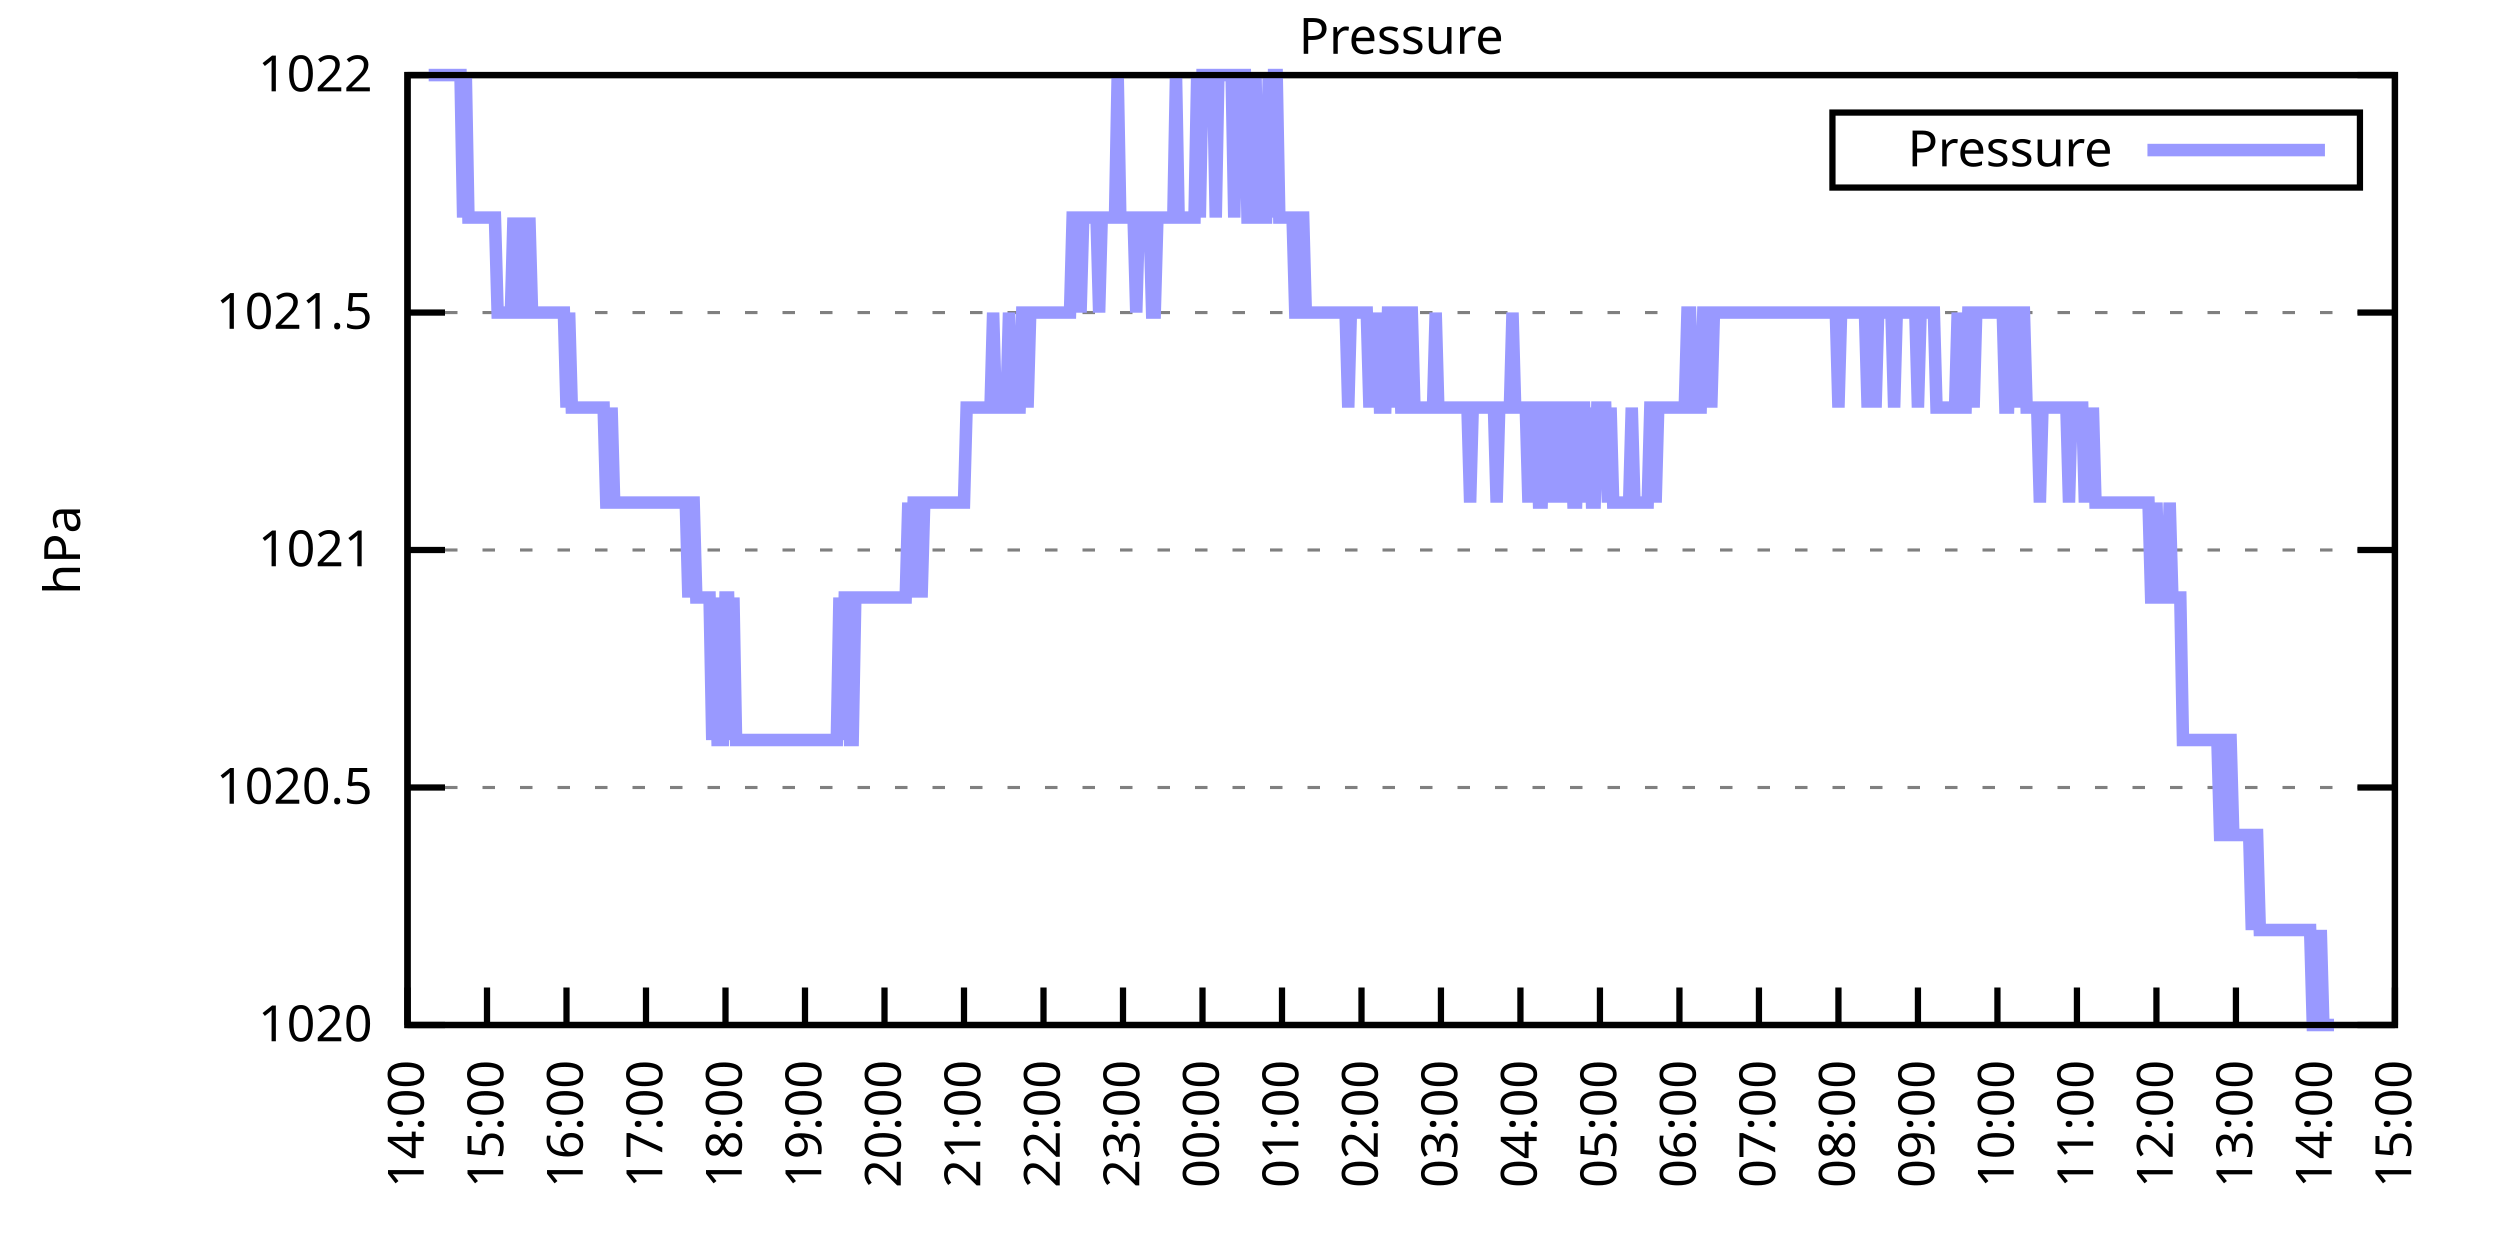
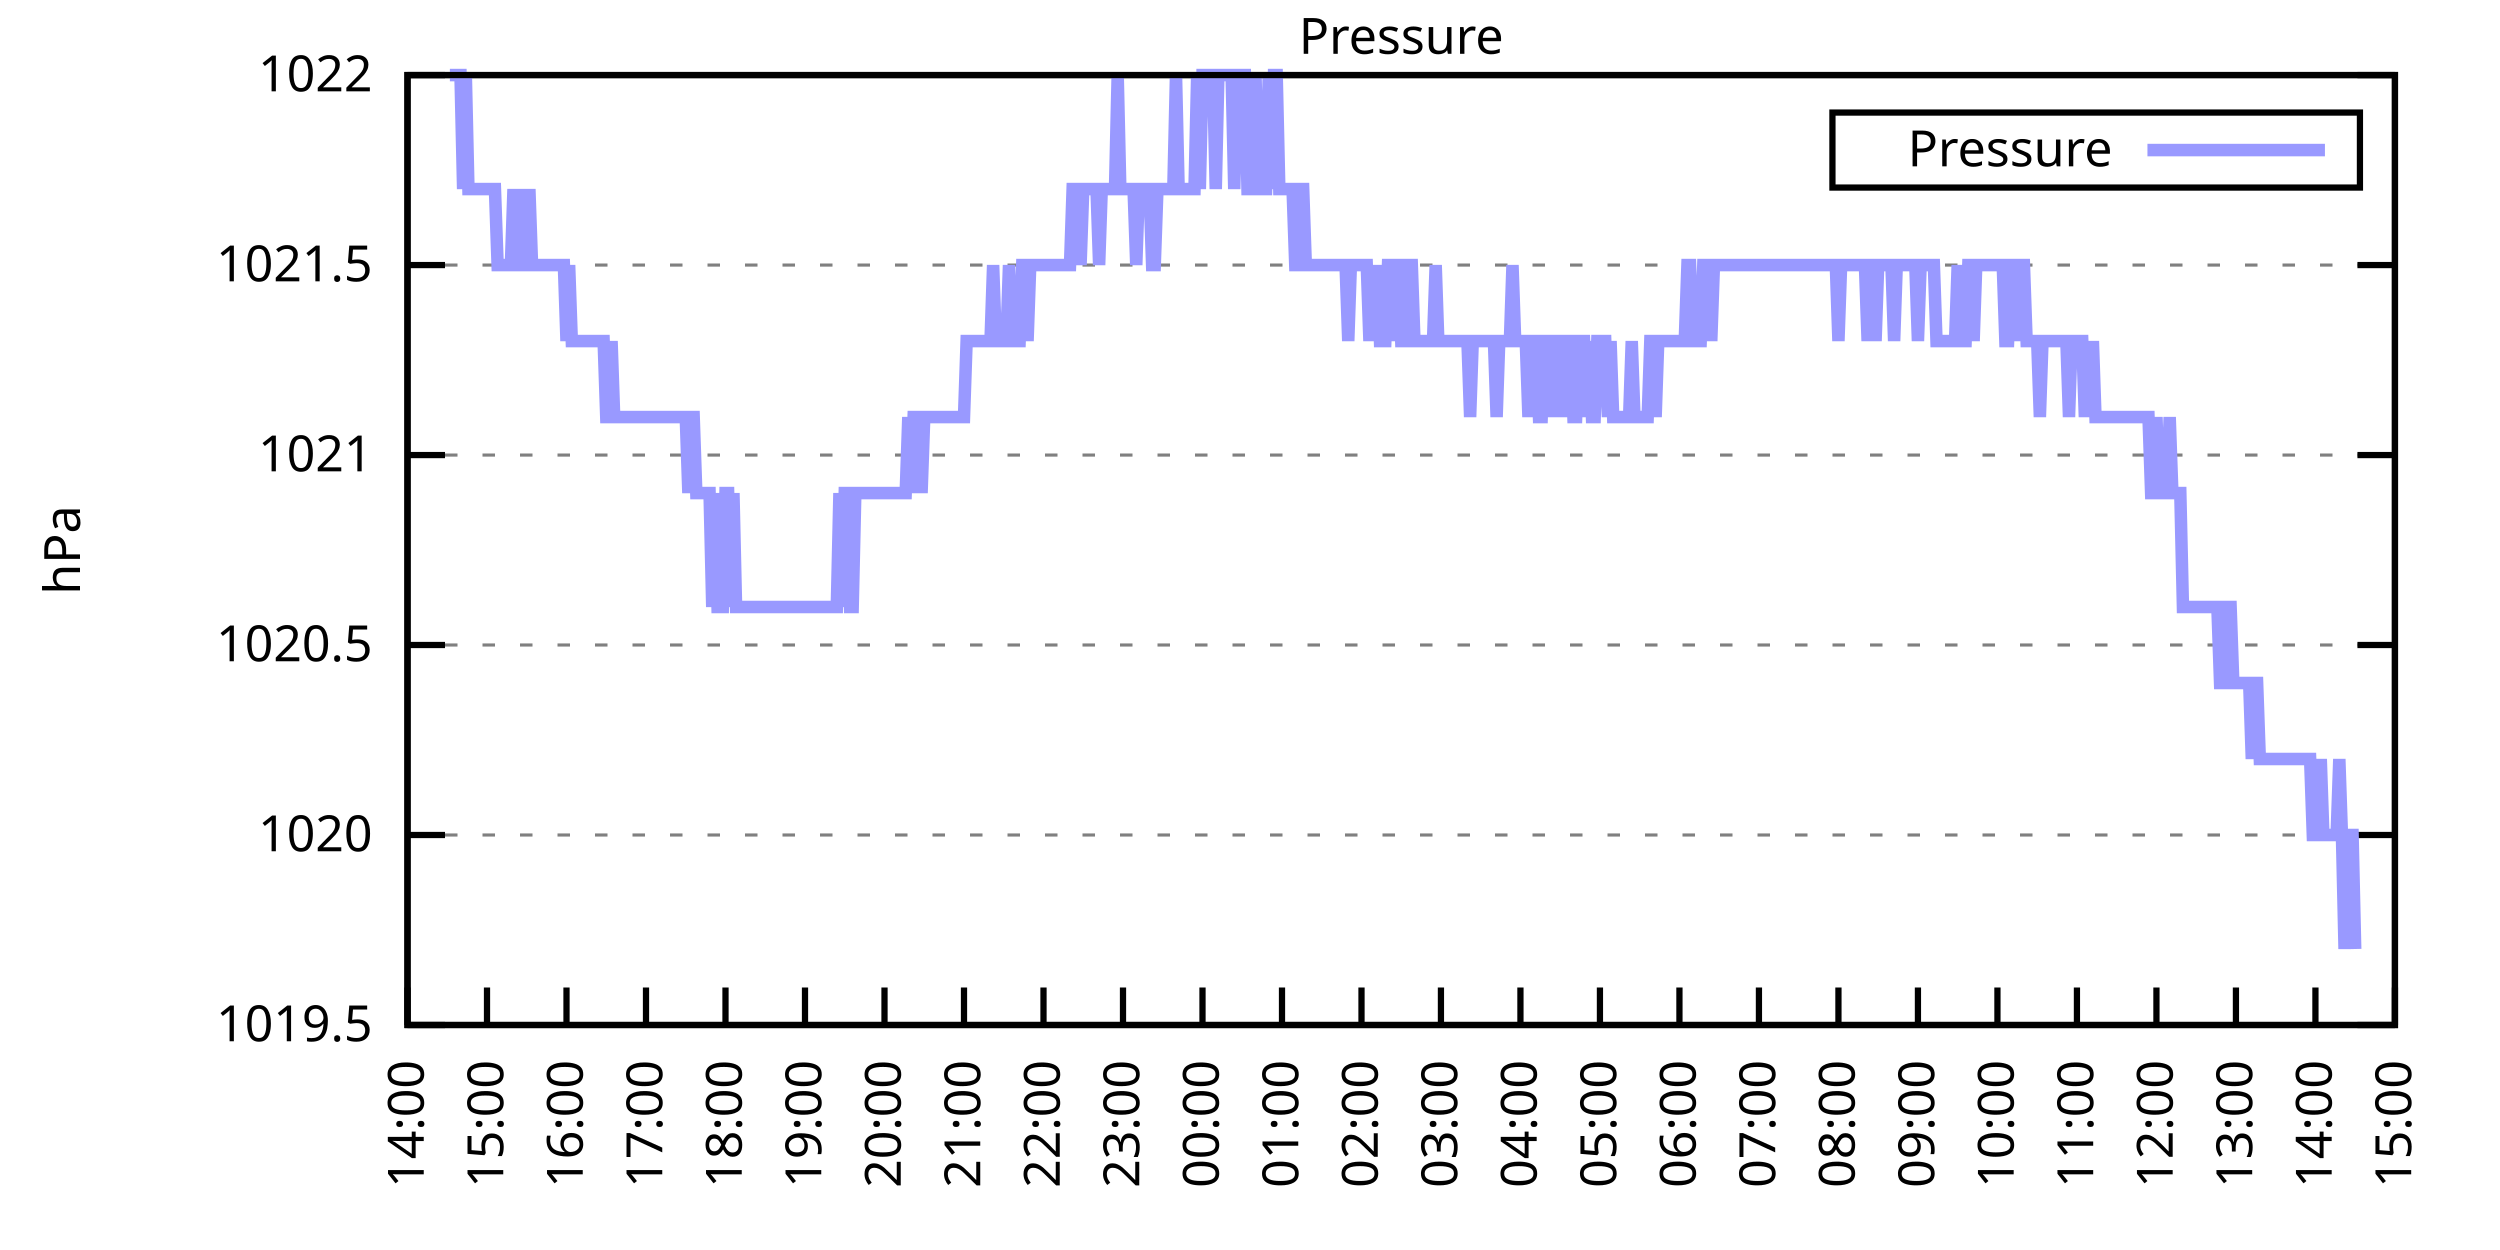
<svg xmlns="http://www.w3.org/2000/svg" xmlns:xlink="http://www.w3.org/1999/xlink" width="400" height="200" viewBox="0 0 400 200">
  <g id="gnuplot_canvas">
    <rect x="0" y="0" width="400" height="200" fill="none" />
    <defs>
      <circle id="gpDot" r="0.5" stroke-width="0.5" stroke="currentColor" />
      <path id="gpPt0" stroke-width="0.333" stroke="currentColor" d="M-1,0 h2 M0,-1 v2" />
      <path id="gpPt1" stroke-width="0.333" stroke="currentColor" d="M-1,-1 L1,1 M1,-1 L-1,1" />
      <path id="gpPt2" stroke-width="0.333" stroke="currentColor" d="M-1,0 L1,0 M0,-1 L0,1 M-1,-1 L1,1 M-1,1 L1,-1" />
      <rect id="gpPt3" stroke-width="0.333" stroke="currentColor" x="-1" y="-1" width="2" height="2" />
      <rect id="gpPt4" stroke-width="0.333" stroke="currentColor" fill="currentColor" x="-1" y="-1" width="2" height="2" />
      <circle id="gpPt5" stroke-width="0.333" stroke="currentColor" cx="0" cy="0" r="1" />
      <use xlink:href="#gpPt5" id="gpPt6" fill="currentColor" stroke="none" />
      <path id="gpPt7" stroke-width="0.333" stroke="currentColor" d="M0,-1.33 L-1.33,0.67 L1.33,0.67 z" />
      <use xlink:href="#gpPt7" id="gpPt8" fill="currentColor" stroke="none" />
      <use xlink:href="#gpPt7" id="gpPt9" stroke="currentColor" transform="rotate(180)" />
      <use xlink:href="#gpPt9" id="gpPt10" fill="currentColor" stroke="none" />
      <use xlink:href="#gpPt3" id="gpPt11" stroke="currentColor" transform="rotate(45)" />
      <use xlink:href="#gpPt11" id="gpPt12" fill="currentColor" stroke="none" />
      <path id="gpPt13" stroke-width="0.333" stroke="currentColor" d="M0,1.330 L1.265,0.411 L0.782,-1.067 L-0.782,-1.076 L-1.265,0.411 z" />
      <use xlink:href="#gpPt13" id="gpPt14" fill="currentColor" stroke="none" />
      <filter id="textbox" filterUnits="objectBoundingBox" x="0" y="0" height="1" width="1">
        <feFlood flood-color="white" flood-opacity="1" result="bgnd" />
        <feComposite in="SourceGraphic" in2="bgnd" operator="atop" />
      </filter>
      <filter id="greybox" filterUnits="objectBoundingBox" x="0" y="0" height="1" width="1">
        <feFlood flood-color="lightgrey" flood-opacity="1" result="grey" />
        <feComposite in="SourceGraphic" in2="grey" operator="atop" />
      </filter>
    </defs>
    <g fill="none" color="white" stroke="currentColor" stroke-width="1.00" stroke-linecap="butt" stroke-linejoin="miter">
</g>
    <g fill="none" color="black" stroke="currentColor" stroke-width="1.00" stroke-linecap="butt" stroke-linejoin="miter">
      <g stroke="none" shape-rendering="crispEdges">
        <polygon fill="rgb(255, 255, 255)" points="65.20,164.00 383.18,164.00 383.18,12.02 65.20,12.02 " />
      </g>
    </g>
    <g fill="none" color="black" stroke="currentColor" stroke-width="1.00" stroke-linecap="butt" stroke-linejoin="miter">
</g>
    <g fill="none" color="black" stroke="black" stroke-width="0.50" stroke-linecap="butt" stroke-linejoin="miter">
</g>
    <g fill="none" color="gray" stroke="currentColor" stroke-width="0.50" stroke-linecap="butt" stroke-linejoin="miter">
      <path stroke="gray" stroke-dasharray="2,4" class="gridline" d="M65.20,164.00 L383.19,164.00  " />
    </g>
    <g fill="none" color="gray" stroke="gray" stroke-width="1.00" stroke-linecap="butt" stroke-linejoin="miter">
</g>
    <g fill="none" color="black" stroke="currentColor" stroke-width="1.00" stroke-linecap="butt" stroke-linejoin="miter">
      <path stroke="black" d="M65.20,164.00 L71.20,164.00 M383.19,164.00 L377.19,164.00  " />
      <g transform="translate(59.60,166.60)" stroke="none" fill="black" font-family="Sans" font-size="8.00" text-anchor="end">
        <text>
+           <tspan font-family="Sans"> 1019.5</tspan>
+         </text>
+       </g>
+     </g>
+     <g fill="none" color="black" stroke="currentColor" stroke-width="1.00" stroke-linecap="butt" stroke-linejoin="miter">
+ </g>
+     <g fill="none" color="black" stroke="black" stroke-width="0.50" stroke-linecap="butt" stroke-linejoin="miter">
+ </g>
+     <g fill="none" color="gray" stroke="currentColor" stroke-width="0.50" stroke-linecap="butt" stroke-linejoin="miter">
+       <path stroke="gray" stroke-dasharray="2,4" class="gridline" d="M65.20,133.60 L383.19,133.60  " />
+     </g>
+     <g fill="none" color="gray" stroke="gray" stroke-width="1.00" stroke-linecap="butt" stroke-linejoin="miter">
+ </g>
+     <g fill="none" color="black" stroke="currentColor" stroke-width="1.00" stroke-linecap="butt" stroke-linejoin="miter">
+       <path stroke="black" d="M65.20,133.60 L71.20,133.60 M383.19,133.60 L377.19,133.60  " />
+       <g transform="translate(59.60,136.20)" stroke="none" fill="black" font-family="Sans" font-size="8.00" text-anchor="end">
+         <text>
          <tspan font-family="Sans"> 1020</tspan>
        </text>
      </g>
    </g>
    <g fill="none" color="black" stroke="currentColor" stroke-width="1.00" stroke-linecap="butt" stroke-linejoin="miter">
</g>
    <g fill="none" color="black" stroke="black" stroke-width="0.50" stroke-linecap="butt" stroke-linejoin="miter">
</g>
    <g fill="none" color="gray" stroke="currentColor" stroke-width="0.50" stroke-linecap="butt" stroke-linejoin="miter">
-       <path stroke="gray" stroke-dasharray="2,4" class="gridline" d="M65.20,126.00 L383.19,126.00  " />
-     </g>
-     <g fill="none" color="gray" stroke="gray" stroke-width="1.00" stroke-linecap="butt" stroke-linejoin="miter">
- </g>
-     <g fill="none" color="black" stroke="currentColor" stroke-width="1.00" stroke-linecap="butt" stroke-linejoin="miter">
-       <path stroke="black" d="M65.20,126.00 L71.20,126.00 M383.19,126.00 L377.19,126.00  " />
-       <g transform="translate(59.60,128.60)" stroke="none" fill="black" font-family="Sans" font-size="8.00" text-anchor="end">
+       <path stroke="gray" stroke-dasharray="2,4" class="gridline" d="M65.20,103.20 L383.19,103.20  " />
+     </g>
+     <g fill="none" color="gray" stroke="gray" stroke-width="1.00" stroke-linecap="butt" stroke-linejoin="miter">
+ </g>
+     <g fill="none" color="black" stroke="currentColor" stroke-width="1.00" stroke-linecap="butt" stroke-linejoin="miter">
+       <path stroke="black" d="M65.20,103.20 L71.20,103.20 M383.19,103.20 L377.19,103.20  " />
+       <g transform="translate(59.60,105.80)" stroke="none" fill="black" font-family="Sans" font-size="8.00" text-anchor="end">
        <text>
          <tspan font-family="Sans"> 1020.5</tspan>
        </text>
      </g>
    </g>
    <g fill="none" color="black" stroke="currentColor" stroke-width="1.00" stroke-linecap="butt" stroke-linejoin="miter">
</g>
    <g fill="none" color="black" stroke="black" stroke-width="0.50" stroke-linecap="butt" stroke-linejoin="miter">
</g>
    <g fill="none" color="gray" stroke="currentColor" stroke-width="0.50" stroke-linecap="butt" stroke-linejoin="miter">
-       <path stroke="gray" stroke-dasharray="2,4" class="gridline" d="M65.20,88.00 L383.19,88.00  " />
-     </g>
-     <g fill="none" color="gray" stroke="gray" stroke-width="1.00" stroke-linecap="butt" stroke-linejoin="miter">
- </g>
-     <g fill="none" color="black" stroke="currentColor" stroke-width="1.00" stroke-linecap="butt" stroke-linejoin="miter">
-       <path stroke="black" d="M65.20,88.00 L71.20,88.00 M383.19,88.00 L377.19,88.00  " />
-       <g transform="translate(59.60,90.60)" stroke="none" fill="black" font-family="Sans" font-size="8.00" text-anchor="end">
+       <path stroke="gray" stroke-dasharray="2,4" class="gridline" d="M65.20,72.81 L383.19,72.81  " />
+     </g>
+     <g fill="none" color="gray" stroke="gray" stroke-width="1.00" stroke-linecap="butt" stroke-linejoin="miter">
+ </g>
+     <g fill="none" color="black" stroke="currentColor" stroke-width="1.00" stroke-linecap="butt" stroke-linejoin="miter">
+       <path stroke="black" d="M65.20,72.81 L71.20,72.81 M383.19,72.81 L377.19,72.81  " />
+       <g transform="translate(59.60,75.41)" stroke="none" fill="black" font-family="Sans" font-size="8.00" text-anchor="end">
        <text>
          <tspan font-family="Sans"> 1021</tspan>
        </text>
      </g>
    </g>
    <g fill="none" color="black" stroke="currentColor" stroke-width="1.00" stroke-linecap="butt" stroke-linejoin="miter">
</g>
    <g fill="none" color="black" stroke="black" stroke-width="0.50" stroke-linecap="butt" stroke-linejoin="miter">
</g>
    <g fill="none" color="gray" stroke="currentColor" stroke-width="0.50" stroke-linecap="butt" stroke-linejoin="miter">
-       <path stroke="gray" stroke-dasharray="2,4" class="gridline" d="M65.20,50.01 L383.19,50.01  " />
-     </g>
-     <g fill="none" color="gray" stroke="gray" stroke-width="1.00" stroke-linecap="butt" stroke-linejoin="miter">
- </g>
-     <g fill="none" color="black" stroke="currentColor" stroke-width="1.00" stroke-linecap="butt" stroke-linejoin="miter">
-       <path stroke="black" d="M65.20,50.01 L71.20,50.01 M383.19,50.01 L377.19,50.01  " />
-       <g transform="translate(59.60,52.61)" stroke="none" fill="black" font-family="Sans" font-size="8.00" text-anchor="end">
+       <path stroke="gray" stroke-dasharray="2,4" class="gridline" d="M65.20,42.41 L383.19,42.41  " />
+     </g>
+     <g fill="none" color="gray" stroke="gray" stroke-width="1.00" stroke-linecap="butt" stroke-linejoin="miter">
+ </g>
+     <g fill="none" color="black" stroke="currentColor" stroke-width="1.00" stroke-linecap="butt" stroke-linejoin="miter">
+       <path stroke="black" d="M65.20,42.41 L71.20,42.41 M383.19,42.41 L377.19,42.41  " />
+       <g transform="translate(59.60,45.01)" stroke="none" fill="black" font-family="Sans" font-size="8.00" text-anchor="end">
        <text>
          <tspan font-family="Sans"> 1021.5</tspan>
        </text>
      </g>
    </g>
    <g fill="none" color="black" stroke="currentColor" stroke-width="1.00" stroke-linecap="butt" stroke-linejoin="miter">
</g>
    <g fill="none" color="black" stroke="black" stroke-width="0.50" stroke-linecap="butt" stroke-linejoin="miter">
</g>
    <g fill="none" color="gray" stroke="currentColor" stroke-width="0.50" stroke-linecap="butt" stroke-linejoin="miter">
      <path stroke="gray" stroke-dasharray="2,4" class="gridline" d="M65.20,12.01 L383.19,12.01  " />
    </g>
    <g fill="none" color="gray" stroke="gray" stroke-width="1.00" stroke-linecap="butt" stroke-linejoin="miter">
</g>
    <g fill="none" color="black" stroke="currentColor" stroke-width="1.00" stroke-linecap="butt" stroke-linejoin="miter">
      <path stroke="black" d="M65.20,12.01 L71.20,12.01 M383.19,12.01 L377.19,12.01  " />
      <g transform="translate(59.60,14.61)" stroke="none" fill="black" font-family="Sans" font-size="8.00" text-anchor="end">
        <text>
          <tspan font-family="Sans"> 1022</tspan>
        </text>
      </g>
    </g>
    <g fill="none" color="black" stroke="currentColor" stroke-width="1.00" stroke-linecap="butt" stroke-linejoin="miter">
      <path stroke="black" d="M65.20,164.00 L65.20,158.00  " />
      <g transform="translate(67.80,169.60) rotate(270.00)" stroke="none" fill="black" font-family="Sans" font-size="8.00" text-anchor="end">
        <text>
          <tspan font-family="Sans">14:00</tspan>
        </text>
      </g>
    </g>
    <g fill="none" color="black" stroke="currentColor" stroke-width="1.00" stroke-linecap="butt" stroke-linejoin="miter">
      <path stroke="black" d="M77.92,164.00 L77.92,158.00  " />
      <g transform="translate(80.52,169.60) rotate(270.00)" stroke="none" fill="black" font-family="Sans" font-size="8.00" text-anchor="end">
        <text>
          <tspan font-family="Sans">15:00</tspan>
        </text>
      </g>
    </g>
    <g fill="none" color="black" stroke="currentColor" stroke-width="1.00" stroke-linecap="butt" stroke-linejoin="miter">
      <path stroke="black" d="M90.64,164.00 L90.64,158.00  " />
      <g transform="translate(93.24,169.60) rotate(270.00)" stroke="none" fill="black" font-family="Sans" font-size="8.00" text-anchor="end">
        <text>
          <tspan font-family="Sans">16:00</tspan>
        </text>
      </g>
    </g>
    <g fill="none" color="black" stroke="currentColor" stroke-width="1.00" stroke-linecap="butt" stroke-linejoin="miter">
      <path stroke="black" d="M103.36,164.00 L103.36,158.00  " />
      <g transform="translate(105.96,169.60) rotate(270.00)" stroke="none" fill="black" font-family="Sans" font-size="8.00" text-anchor="end">
        <text>
          <tspan font-family="Sans">17:00</tspan>
        </text>
      </g>
    </g>
    <g fill="none" color="black" stroke="currentColor" stroke-width="1.00" stroke-linecap="butt" stroke-linejoin="miter">
      <path stroke="black" d="M116.08,164.00 L116.08,158.00  " />
      <g transform="translate(118.68,169.60) rotate(270.00)" stroke="none" fill="black" font-family="Sans" font-size="8.00" text-anchor="end">
        <text>
          <tspan font-family="Sans">18:00</tspan>
        </text>
      </g>
    </g>
    <g fill="none" color="black" stroke="currentColor" stroke-width="1.00" stroke-linecap="butt" stroke-linejoin="miter">
      <path stroke="black" d="M128.80,164.00 L128.80,158.00  " />
      <g transform="translate(131.40,169.60) rotate(270.00)" stroke="none" fill="black" font-family="Sans" font-size="8.00" text-anchor="end">
        <text>
          <tspan font-family="Sans">19:00</tspan>
        </text>
      </g>
    </g>
    <g fill="none" color="black" stroke="currentColor" stroke-width="1.00" stroke-linecap="butt" stroke-linejoin="miter">
      <path stroke="black" d="M141.52,164.00 L141.52,158.00  " />
      <g transform="translate(144.12,169.60) rotate(270.00)" stroke="none" fill="black" font-family="Sans" font-size="8.00" text-anchor="end">
        <text>
          <tspan font-family="Sans">20:00</tspan>
        </text>
      </g>
    </g>
    <g fill="none" color="black" stroke="currentColor" stroke-width="1.00" stroke-linecap="butt" stroke-linejoin="miter">
      <path stroke="black" d="M154.24,164.00 L154.24,158.00  " />
      <g transform="translate(156.84,169.60) rotate(270.00)" stroke="none" fill="black" font-family="Sans" font-size="8.00" text-anchor="end">
        <text>
          <tspan font-family="Sans">21:00</tspan>
        </text>
      </g>
    </g>
    <g fill="none" color="black" stroke="currentColor" stroke-width="1.00" stroke-linecap="butt" stroke-linejoin="miter">
      <path stroke="black" d="M166.96,164.00 L166.96,158.00  " />
      <g transform="translate(169.56,169.60) rotate(270.00)" stroke="none" fill="black" font-family="Sans" font-size="8.00" text-anchor="end">
        <text>
          <tspan font-family="Sans">22:00</tspan>
        </text>
      </g>
    </g>
    <g fill="none" color="black" stroke="currentColor" stroke-width="1.00" stroke-linecap="butt" stroke-linejoin="miter">
      <path stroke="black" d="M179.68,164.00 L179.68,158.00  " />
      <g transform="translate(182.28,169.60) rotate(270.00)" stroke="none" fill="black" font-family="Sans" font-size="8.00" text-anchor="end">
        <text>
          <tspan font-family="Sans">23:00</tspan>
        </text>
      </g>
    </g>
    <g fill="none" color="black" stroke="currentColor" stroke-width="1.00" stroke-linecap="butt" stroke-linejoin="miter">
      <path stroke="black" d="M192.40,164.00 L192.40,158.00  " />
      <g transform="translate(195.00,169.60) rotate(270.00)" stroke="none" fill="black" font-family="Sans" font-size="8.00" text-anchor="end">
        <text>
          <tspan font-family="Sans">00:00</tspan>
        </text>
      </g>
    </g>
    <g fill="none" color="black" stroke="currentColor" stroke-width="1.00" stroke-linecap="butt" stroke-linejoin="miter">
      <path stroke="black" d="M205.12,164.00 L205.12,158.00  " />
      <g transform="translate(207.72,169.60) rotate(270.00)" stroke="none" fill="black" font-family="Sans" font-size="8.00" text-anchor="end">
        <text>
          <tspan font-family="Sans">01:00</tspan>
        </text>
      </g>
    </g>
    <g fill="none" color="black" stroke="currentColor" stroke-width="1.00" stroke-linecap="butt" stroke-linejoin="miter">
      <path stroke="black" d="M217.84,164.00 L217.84,158.00  " />
      <g transform="translate(220.44,169.60) rotate(270.00)" stroke="none" fill="black" font-family="Sans" font-size="8.00" text-anchor="end">
        <text>
          <tspan font-family="Sans">02:00</tspan>
        </text>
      </g>
    </g>
    <g fill="none" color="black" stroke="currentColor" stroke-width="1.00" stroke-linecap="butt" stroke-linejoin="miter">
      <path stroke="black" d="M230.55,164.00 L230.55,158.00  " />
      <g transform="translate(233.15,169.60) rotate(270.00)" stroke="none" fill="black" font-family="Sans" font-size="8.00" text-anchor="end">
        <text>
          <tspan font-family="Sans">03:00</tspan>
        </text>
      </g>
    </g>
    <g fill="none" color="black" stroke="currentColor" stroke-width="1.00" stroke-linecap="butt" stroke-linejoin="miter">
      <path stroke="black" d="M243.27,164.00 L243.27,158.00  " />
      <g transform="translate(245.87,169.60) rotate(270.00)" stroke="none" fill="black" font-family="Sans" font-size="8.00" text-anchor="end">
        <text>
          <tspan font-family="Sans">04:00</tspan>
        </text>
      </g>
    </g>
    <g fill="none" color="black" stroke="currentColor" stroke-width="1.00" stroke-linecap="butt" stroke-linejoin="miter">
      <path stroke="black" d="M255.99,164.00 L255.99,158.00  " />
      <g transform="translate(258.59,169.60) rotate(270.00)" stroke="none" fill="black" font-family="Sans" font-size="8.00" text-anchor="end">
        <text>
          <tspan font-family="Sans">05:00</tspan>
        </text>
      </g>
    </g>
    <g fill="none" color="black" stroke="currentColor" stroke-width="1.00" stroke-linecap="butt" stroke-linejoin="miter">
      <path stroke="black" d="M268.71,164.00 L268.71,158.00  " />
      <g transform="translate(271.31,169.60) rotate(270.00)" stroke="none" fill="black" font-family="Sans" font-size="8.00" text-anchor="end">
        <text>
          <tspan font-family="Sans">06:00</tspan>
        </text>
      </g>
    </g>
    <g fill="none" color="black" stroke="currentColor" stroke-width="1.00" stroke-linecap="butt" stroke-linejoin="miter">
      <path stroke="black" d="M281.43,164.00 L281.43,158.00  " />
      <g transform="translate(284.03,169.60) rotate(270.00)" stroke="none" fill="black" font-family="Sans" font-size="8.00" text-anchor="end">
        <text>
          <tspan font-family="Sans">07:00</tspan>
        </text>
      </g>
    </g>
    <g fill="none" color="black" stroke="currentColor" stroke-width="1.00" stroke-linecap="butt" stroke-linejoin="miter">
      <path stroke="black" d="M294.15,164.00 L294.15,158.00  " />
      <g transform="translate(296.75,169.60) rotate(270.00)" stroke="none" fill="black" font-family="Sans" font-size="8.00" text-anchor="end">
        <text>
          <tspan font-family="Sans">08:00</tspan>
        </text>
      </g>
    </g>
    <g fill="none" color="black" stroke="currentColor" stroke-width="1.00" stroke-linecap="butt" stroke-linejoin="miter">
      <path stroke="black" d="M306.87,164.00 L306.87,158.00  " />
      <g transform="translate(309.47,169.60) rotate(270.00)" stroke="none" fill="black" font-family="Sans" font-size="8.00" text-anchor="end">
        <text>
          <tspan font-family="Sans">09:00</tspan>
        </text>
      </g>
    </g>
    <g fill="none" color="black" stroke="currentColor" stroke-width="1.00" stroke-linecap="butt" stroke-linejoin="miter">
      <path stroke="black" d="M319.59,164.00 L319.59,158.00  " />
      <g transform="translate(322.19,169.60) rotate(270.00)" stroke="none" fill="black" font-family="Sans" font-size="8.00" text-anchor="end">
        <text>
          <tspan font-family="Sans">10:00</tspan>
        </text>
      </g>
    </g>
    <g fill="none" color="black" stroke="currentColor" stroke-width="1.00" stroke-linecap="butt" stroke-linejoin="miter">
      <path stroke="black" d="M332.31,164.00 L332.31,158.00  " />
      <g transform="translate(334.91,169.60) rotate(270.00)" stroke="none" fill="black" font-family="Sans" font-size="8.00" text-anchor="end">
        <text>
          <tspan font-family="Sans">11:00</tspan>
        </text>
      </g>
    </g>
    <g fill="none" color="black" stroke="currentColor" stroke-width="1.00" stroke-linecap="butt" stroke-linejoin="miter">
      <path stroke="black" d="M345.03,164.00 L345.03,158.00  " />
      <g transform="translate(347.63,169.60) rotate(270.00)" stroke="none" fill="black" font-family="Sans" font-size="8.00" text-anchor="end">
        <text>
          <tspan font-family="Sans">12:00</tspan>
        </text>
      </g>
    </g>
    <g fill="none" color="black" stroke="currentColor" stroke-width="1.00" stroke-linecap="butt" stroke-linejoin="miter">
      <path stroke="black" d="M357.75,164.00 L357.75,158.00  " />
      <g transform="translate(360.35,169.60) rotate(270.00)" stroke="none" fill="black" font-family="Sans" font-size="8.00" text-anchor="end">
        <text>
          <tspan font-family="Sans">13:00</tspan>
        </text>
      </g>
    </g>
    <g fill="none" color="black" stroke="currentColor" stroke-width="1.00" stroke-linecap="butt" stroke-linejoin="miter">
      <path stroke="black" d="M370.47,164.00 L370.47,158.00  " />
      <g transform="translate(373.07,169.60) rotate(270.00)" stroke="none" fill="black" font-family="Sans" font-size="8.00" text-anchor="end">
        <text>
          <tspan font-family="Sans">14:00</tspan>
        </text>
      </g>
    </g>
    <g fill="none" color="black" stroke="currentColor" stroke-width="1.00" stroke-linecap="butt" stroke-linejoin="miter">
      <path stroke="black" d="M383.19,164.00 L383.19,158.00  " />
      <g transform="translate(385.79,169.60) rotate(270.00)" stroke="none" fill="black" font-family="Sans" font-size="8.00" text-anchor="end">
        <text>
          <tspan font-family="Sans">15:00</tspan>
        </text>
      </g>
    </g>
    <g fill="none" color="black" stroke="currentColor" stroke-width="1.00" stroke-linecap="butt" stroke-linejoin="miter">
</g>
    <g fill="none" color="black" stroke="currentColor" stroke-width="1.00" stroke-linecap="butt" stroke-linejoin="miter">
      <path stroke="black" d="M65.20,12.01 L65.20,164.00 L383.19,164.00 L383.19,12.01 L65.20,12.01 Z  " />
    </g>
    <g fill="none" color="black" stroke="currentColor" stroke-width="1.00" stroke-linecap="butt" stroke-linejoin="miter">
</g>
    <g fill="none" color="black" stroke="currentColor" stroke-width="1.00" stroke-linecap="butt" stroke-linejoin="miter">
      <path stroke="black" d="M293.19,30.01 L293.19,18.01 L377.59,18.01 L377.59,30.01 L293.19,30.01 Z  " />
    </g>
    <g id="Pressure_plot_1">
      <g fill="none" color="white" stroke="black" stroke-width="2.00" stroke-linecap="butt" stroke-linejoin="miter">
</g>
      <g fill="none" color="black" stroke="currentColor" stroke-width="2.00" stroke-linecap="butt" stroke-linejoin="miter">
        <g transform="translate(337.99,26.61)" stroke="none" fill="black" font-family="Sans" font-size="8.00" text-anchor="end">
          <text>
            <tspan font-family="Sans">Pressure</tspan>
          </text>
        </g>
      </g>
      <g fill="none" color="black" stroke="currentColor" stroke-width="2.00" stroke-linecap="butt" stroke-linejoin="miter">
-         <path stroke="rgb(153, 153, 255)" d="M343.59,24.01 L371.99,24.01 M68.59,12.01 L69.02,12.01 L69.44,12.01 L69.86,12.01 L70.29,12.01 L70.71,12.01   L71.14,12.01 L71.56,12.01 L71.98,12.01 L72.41,12.01 L72.83,12.01 L73.26,12.01 L73.68,12.01 L74.10,34.81   L74.53,12.01 L74.95,34.81 L75.38,34.81 L75.80,34.81 L76.22,34.81 L76.65,34.81 L77.07,34.81 L77.50,34.81   L77.92,34.81 L78.34,34.81 L78.77,34.81 L79.19,34.81 L79.62,50.01 L80.04,50.01 L80.46,50.01 L80.89,50.01   L81.31,50.01 L81.74,50.01 L82.16,34.81 L82.58,50.01 L83.01,50.01 L83.43,34.81 L83.86,50.01 L84.28,50.01   L84.70,34.81 L85.13,50.01 L85.55,50.01 L85.98,50.01 L86.40,50.01 L86.82,50.01 L87.25,50.01 L87.67,50.01   L88.10,50.01 L88.52,50.01 L88.94,50.01 L89.37,50.01 L89.79,50.01 L90.22,50.01 L90.64,65.21 L91.06,50.01   L91.49,65.21 L91.91,65.21 L92.34,65.21 L92.76,65.21 L93.18,65.21 L93.61,65.21 L94.03,65.21 L94.46,65.21   L94.88,65.21 L95.30,65.21 L95.73,65.21 L96.15,65.21 L96.58,65.21 L97.00,80.41 L97.42,80.41 L97.85,65.21   L98.27,80.41 L98.69,80.41 L99.12,80.41 L99.54,80.41 L99.97,80.41 L100.39,80.41 L100.81,80.41 L101.24,80.41   L101.66,80.41 L102.09,80.41 L102.51,80.41 L102.93,80.41 L103.36,80.41 L103.78,80.41 L104.21,80.41 L104.63,80.41   L105.05,80.41 L105.48,80.41 L105.90,80.41 L106.33,80.41 L106.75,80.41 L107.17,80.41 L107.60,80.41 L108.02,80.41   L108.45,80.41 L108.87,80.41 L109.29,80.41 L109.72,80.41 L110.14,95.60 L110.57,80.41 L110.99,80.41 L111.41,95.60   L111.84,95.60 L112.26,95.60 L112.69,95.60 L113.11,95.60 L113.53,95.60 L113.96,118.40 L114.38,95.60 L114.81,118.40   L115.23,118.40 L115.65,118.40 L116.08,95.60 L116.50,95.60 L116.93,118.40 L117.35,95.60 L117.77,118.40 L118.20,118.40   L118.62,118.40 L119.05,118.40 L119.47,118.40 L119.89,118.40 L120.32,118.40 L120.74,118.40 L121.17,118.40 L121.59,118.40   L122.01,118.40 L122.44,118.40 L122.86,118.40 L123.29,118.40 L123.71,118.40 L124.13,118.40 L124.56,118.40 L124.98,118.40   L125.41,118.40 L125.83,118.40 L126.25,118.40 L126.68,118.40 L127.10,118.40 L127.53,118.40 L127.95,118.40 L128.37,118.40   L128.80,118.40 L129.22,118.40 L129.65,118.40 L130.07,118.40 L130.49,118.40 L130.92,118.40 L131.34,118.40 L131.77,118.40   L132.19,118.40 L132.61,118.40 L133.04,118.40 L133.46,118.40 L133.89,118.40 L134.31,95.60 L134.73,118.40 L135.16,95.60   L135.58,95.60 L136.01,118.40 L136.43,118.40 L136.85,95.60 L137.28,95.60 L137.70,95.60 L138.13,95.60 L138.55,95.60   L138.97,95.60 L139.40,95.60 L139.82,95.60 L140.25,95.60 L140.67,95.60 L141.09,95.60 L141.52,95.60 L141.94,95.60   L142.37,95.60 L142.79,95.60 L143.21,95.60 L143.64,95.60 L144.06,95.60 L144.49,95.60 L144.91,95.60 L145.33,80.41   L145.76,95.60 L146.18,80.41 L146.61,80.41 L147.03,80.41 L147.45,95.60 L147.88,80.41 L148.30,80.41 L148.73,80.41   L149.15,80.41 L149.57,80.41 L150.00,80.41 L150.42,80.41 L150.85,80.41 L151.27,80.41 L151.69,80.41 L152.12,80.41   L152.54,80.41 L152.97,80.41 L153.39,80.41 L153.81,80.41 L154.24,80.41 L154.66,65.21 L155.09,65.21 L155.51,65.21   L155.93,65.21 L156.36,65.21 L156.78,65.21 L157.21,65.21 L157.63,65.21 L158.05,65.21 L158.48,65.21 L158.90,50.01   L159.33,65.21 L159.75,65.21 L160.17,65.21 L160.60,65.21 L161.02,65.21 L161.44,50.01 L161.87,65.21 L162.29,65.21   L162.72,65.21 L163.14,65.21 L163.56,50.01 L163.99,50.01 L164.41,65.21 L164.84,50.01 L165.26,50.01 L165.68,50.01   L166.11,50.01 L166.53,50.01 L166.96,50.01 L167.38,50.01 L167.80,50.01 L168.23,50.01 L168.65,50.01 L169.08,50.01   L169.50,50.01 L169.92,50.01 L170.35,50.01 L170.77,50.01 L171.20,50.01 L171.62,34.81 L172.04,34.81 L172.47,34.81   L172.89,50.01 L173.32,34.81 L173.74,34.81 L174.16,34.81 L174.59,34.81 L175.01,34.81 L175.44,34.81 L175.86,50.01   L176.28,34.81 L176.71,34.81 L177.13,34.81 L177.56,34.81 L177.98,34.81 L178.40,34.81 L178.83,12.01 L179.25,34.81   L179.68,34.81 L180.10,34.81 L180.52,34.81 L180.95,34.81 L181.37,34.81 L181.80,50.01 L182.22,34.81 L182.64,34.81   L183.07,34.81 L183.49,34.81 L183.92,34.81 L184.34,50.01 L184.76,50.01 L185.19,34.81 L185.61,34.81 L186.04,34.81   L186.46,34.81 L186.88,34.81 L187.31,34.81 L187.73,34.81 L188.16,12.01 L188.58,34.81 L189.00,34.81 L189.43,34.81   L189.85,34.81 L190.28,34.81 L190.70,34.81 L191.12,34.81 L191.55,12.01 L191.97,34.81 L192.40,12.01 L192.82,12.01   L193.24,12.01 L193.67,12.01 L194.09,12.01 L194.52,34.81 L194.94,12.01 L195.36,12.01 L195.79,12.01 L196.21,12.01   L196.64,12.01 L197.06,12.01 L197.48,34.81 L197.91,12.01 L198.33,12.01 L198.76,12.01 L199.18,12.01 L199.60,34.81   L200.03,34.81 L200.45,34.81 L200.88,12.01 L201.30,34.81 L201.72,34.81 L202.15,34.81 L202.57,34.81 L203.00,12.01   L203.42,34.81 L203.84,12.01 L204.27,12.01 L204.69,34.81 L205.12,34.81 L205.54,34.81 L205.96,34.81 L206.39,34.81   L206.81,34.81 L207.24,50.01 L207.66,50.01 L208.08,34.81 L208.51,34.81 L208.93,50.01 L209.36,50.01 L209.78,50.01   L210.20,50.01 L210.63,50.01 L211.05,50.01 L211.48,50.01 L211.90,50.01 L212.32,50.01 L212.75,50.01 L213.17,50.01   L213.60,50.01 L214.02,50.01 L214.44,50.01 L214.87,50.01 L215.29,50.01 L215.72,65.21 L216.14,50.01 L216.56,50.01   L216.99,50.01 L217.41,50.01 L217.84,50.01 L218.26,50.01 L218.68,50.01 L219.11,65.21 L219.53,50.01 L219.96,65.21   L220.38,50.01 L220.80,65.21 L221.23,65.21 L221.65,65.21 L222.08,50.01 L222.50,50.01 L222.92,65.21 L223.35,50.01   L223.77,50.01 L224.20,65.21 L224.62,65.21 L225.04,65.21 L225.47,50.01 L225.89,50.01 L226.31,65.21 L226.74,65.21   L227.16,65.21 L227.59,65.21 L228.01,65.21 L228.43,65.21 L228.86,65.21 L229.28,65.21 L229.71,50.01 L230.13,65.21   L230.55,65.21 L230.98,65.21 L231.40,65.21 L231.83,65.21 L232.25,65.21 L232.67,65.21 L233.10,65.21 L233.52,65.21   L233.95,65.21 L234.37,65.21 L234.79,65.21 L235.22,80.41 L235.64,65.21 L236.07,65.21 L236.49,65.21 L236.91,65.21   L237.34,65.21 L237.76,65.21 L238.19,65.21 L238.61,65.21 L239.03,65.21 L239.46,80.41 L239.88,65.21 L240.31,65.21   L240.73,65.21 L241.15,65.21 L241.58,65.21 L242.00,50.01 L242.43,65.21 L242.85,65.21 L243.27,65.21 L243.70,65.21   L244.12,65.21 L244.55,80.41 L244.97,65.21 L245.39,65.21 L245.82,65.21 L246.24,80.41 L246.67,80.41 L247.09,65.21   L247.51,65.21 L247.94,65.21 L248.36,80.41 L248.79,65.21 L249.21,65.21 L249.63,80.41 L250.06,65.21 L250.48,80.41   L250.91,65.21 L251.33,65.21 L251.75,80.41 L252.18,80.41 L252.60,65.21 L253.03,65.21 L253.45,65.21 L253.87,80.41   L254.30,65.21 L254.72,80.41 L255.15,80.41 L255.57,65.21 L255.99,65.21 L256.42,65.21 L256.84,65.21 L257.27,80.41   L257.69,65.21 L258.11,80.41 L258.54,80.41 L258.96,80.41 L259.39,80.41 L259.81,80.41 L260.23,80.41 L260.66,80.41   L261.08,65.21 L261.51,80.41 L261.93,80.41 L262.35,80.41 L262.78,80.41 L263.20,80.41 L263.63,80.41 L264.05,65.21   L264.47,65.21 L264.90,80.41 L265.32,65.21 L265.75,65.21 L266.17,65.21 L266.59,65.21 L267.02,65.21 L267.44,65.21   L267.87,65.21 L268.29,65.21 L268.71,65.21 L269.14,65.21 L269.56,65.21 L269.99,50.01 L270.41,50.01 L270.83,65.21   L271.26,65.21 L271.68,65.21 L272.11,65.21 L272.53,50.01 L272.95,50.01 L273.38,50.01 L273.80,65.21 L274.23,50.01   L274.65,50.01 L275.07,50.01 L275.50,50.01 L275.92,50.01 L276.35,50.01 L276.77,50.01 L277.19,50.01 L277.62,50.01   L278.04,50.01 L278.47,50.01 L278.89,50.01 L279.31,50.01 L279.74,50.01 L280.16,50.01 L280.59,50.01 L281.01,50.01   L281.43,50.01 L281.86,50.01 L282.28,50.01 L282.71,50.01 L283.13,50.01 L283.55,50.01 L283.98,50.01 L284.40,50.01   L284.83,50.01 L285.25,50.01 L285.67,50.01 L286.10,50.01 L286.52,50.01 L286.95,50.01 L287.37,50.01 L287.79,50.01   L288.22,50.01 L288.64,50.01 L289.06,50.01 L289.49,50.01 L289.91,50.01 L290.34,50.01 L290.76,50.01 L291.18,50.01   L291.61,50.01 L292.03,50.01 L292.46,50.01 L292.88,50.01 L293.30,50.01 L293.73,50.01 L294.15,65.21 L294.58,50.01   L295.00,50.01 L295.42,50.01 L295.85,50.01 L296.27,50.01 L296.70,50.01 L297.12,50.01 L297.54,50.01 L297.97,50.01   L298.39,50.01 L298.82,65.21 L299.24,50.01 L299.66,50.01 L300.09,65.21 L300.51,50.01 L300.94,50.01 L301.36,50.01   L301.78,50.01 L302.21,50.01 L302.63,50.01 L303.06,65.21 L303.48,50.01 L303.90,50.01 L304.33,50.01 L304.75,50.01   L305.18,50.01 L305.60,50.01 L306.02,50.01 L306.45,50.01 L306.87,65.21 L307.30,50.01 L307.72,50.01 L308.14,50.01   L308.57,50.01 L308.99,50.01 L309.42,50.01 L309.84,65.21 L310.26,65.21 L310.69,65.21 L311.11,65.21 L311.54,65.21   L311.96,65.21 L312.38,65.21 L312.81,65.21 L313.23,50.01 L313.66,65.21 L314.08,65.21 L314.50,65.21 L314.93,50.01   L315.35,50.01 L315.78,65.21 L316.20,50.01 L316.62,50.01 L317.05,50.01 L317.47,50.01 L317.90,50.01 L318.32,50.01   L318.74,50.01 L319.17,50.01 L319.59,50.01 L320.02,50.01 L320.44,50.01 L320.86,65.21 L321.29,65.21 L321.71,50.01   L322.14,50.01 L322.56,65.21 L322.98,50.01 L323.41,50.01 L323.83,50.01 L324.26,65.21 L324.68,65.21 L325.10,65.21   L325.53,65.21 L325.95,65.21 L326.38,80.41 L326.80,65.21 L327.22,65.21 L327.65,65.21 L328.07,65.21 L328.50,65.21   L328.92,65.21 L329.34,65.21 L329.77,65.21 L330.19,65.21 L330.62,65.21 L331.04,80.41 L331.46,65.21 L331.89,65.21   L332.31,65.21 L332.74,65.21 L333.16,65.21 L333.58,80.41 L334.01,65.21 L334.43,80.41 L334.86,65.21 L335.28,80.41   L335.70,80.41 L336.13,80.41 L336.55,80.41 L336.98,80.41 L337.40,80.41 L337.82,80.41 L338.25,80.41 L338.67,80.41   L339.10,80.41 L339.52,80.41 L339.94,80.41 L340.37,80.41 L340.79,80.41 L341.22,80.41 L341.64,80.41 L342.06,80.41   L342.49,80.41 L342.91,80.41 L343.34,80.41 L343.76,80.41 L344.18,95.60 L344.61,95.60 L345.03,80.41 L345.46,95.60   L345.88,95.60 L346.30,95.60 L346.73,95.60 L347.15,80.41 L347.58,95.60 L348.00,95.60 L348.42,95.60 L348.85,95.60   L349.27,118.40 L349.70,118.40 L350.12,118.40 L350.54,118.40 L350.97,118.40 L351.39,118.40 L351.81,118.40 L352.24,118.40   L352.66,118.40 L353.09,118.40 L353.51,118.40 L353.93,118.40 L354.36,118.40 L354.78,118.40 L355.21,133.60 L355.63,133.60   L356.05,118.40 L356.48,118.40 L356.90,118.40 L357.33,133.60 L357.75,133.60 L358.17,133.60 L358.60,133.60 L359.02,133.60   L359.45,133.60 L359.87,133.60 L360.29,148.80 L360.72,133.60 L361.14,133.60 L361.57,148.80 L361.99,148.80 L362.41,148.80   L362.84,148.80 L363.26,148.80 L363.69,148.80 L364.11,148.80 L364.53,148.80 L364.96,148.80 L365.38,148.80 L365.81,148.80   L366.23,148.80 L366.65,148.80 L367.08,148.80 L367.50,148.80 L367.93,148.80 L368.35,148.80 L368.77,148.80 L369.20,148.80   L369.62,148.80 L370.05,164.00 L370.47,164.00 L370.89,164.00 L371.32,148.80 L371.74,164.00 L372.17,164.00 L372.59,164.00   L373.01,164.00 L373.44,164.00  " />
+         <path stroke="rgb(153, 153, 255)" d="M343.59,24.01 L371.99,24.01 M71.98,12.01 L72.41,12.01 L72.83,12.01 L73.26,12.01 L73.68,12.01 L74.10,30.25   L74.53,12.01 L74.95,30.25 L75.38,30.25 L75.80,30.25 L76.22,30.25 L76.65,30.25 L77.07,30.25 L77.50,30.25   L77.92,30.25 L78.34,30.25 L78.77,30.25 L79.19,30.25 L79.62,42.41 L80.04,42.41 L80.46,42.41 L80.89,42.41   L81.31,42.41 L81.74,42.41 L82.16,30.25 L82.58,42.41 L83.01,42.41 L83.43,30.25 L83.86,42.41 L84.28,42.41   L84.70,30.25 L85.13,42.41 L85.55,42.41 L85.98,42.41 L86.40,42.41 L86.82,42.41 L87.25,42.41 L87.67,42.41   L88.10,42.41 L88.52,42.41 L88.94,42.41 L89.37,42.41 L89.79,42.41 L90.22,42.41 L90.64,54.57 L91.06,42.41   L91.49,54.57 L91.91,54.57 L92.34,54.57 L92.76,54.57 L93.18,54.57 L93.61,54.57 L94.03,54.57 L94.46,54.57   L94.88,54.57 L95.30,54.57 L95.73,54.57 L96.15,54.57 L96.58,54.57 L97.00,66.73 L97.42,66.73 L97.85,54.57   L98.27,66.73 L98.69,66.73 L99.12,66.73 L99.54,66.73 L99.97,66.73 L100.39,66.73 L100.81,66.73 L101.24,66.73   L101.66,66.73 L102.09,66.73 L102.51,66.73 L102.93,66.73 L103.36,66.73 L103.78,66.73 L104.21,66.73 L104.63,66.73   L105.05,66.73 L105.48,66.73 L105.90,66.73 L106.33,66.73 L106.75,66.73 L107.17,66.73 L107.60,66.73 L108.02,66.73   L108.45,66.73 L108.87,66.73 L109.29,66.73 L109.72,66.73 L110.14,78.89 L110.57,66.73 L110.99,66.73 L111.41,78.89   L111.84,78.89 L112.26,78.89 L112.69,78.89 L113.11,78.89 L113.53,78.89 L113.96,97.12 L114.38,78.89 L114.81,97.12   L115.23,97.12 L115.65,97.12 L116.08,78.89 L116.50,78.89 L116.93,97.12 L117.35,78.89 L117.77,97.12 L118.20,97.12   L118.62,97.12 L119.05,97.12 L119.47,97.12 L119.89,97.12 L120.32,97.12 L120.74,97.12 L121.17,97.12 L121.59,97.12   L122.01,97.12 L122.44,97.12 L122.86,97.12 L123.29,97.12 L123.71,97.12 L124.13,97.12 L124.56,97.12 L124.98,97.12   L125.41,97.12 L125.83,97.12 L126.25,97.12 L126.68,97.12 L127.10,97.12 L127.53,97.12 L127.95,97.12 L128.37,97.12   L128.80,97.12 L129.22,97.12 L129.65,97.12 L130.07,97.12 L130.49,97.12 L130.92,97.12 L131.34,97.12 L131.77,97.12   L132.19,97.12 L132.61,97.12 L133.04,97.12 L133.46,97.12 L133.89,97.12 L134.31,78.89 L134.73,97.12 L135.16,78.89   L135.58,78.89 L136.01,97.12 L136.43,97.12 L136.85,78.89 L137.28,78.89 L137.70,78.89 L138.13,78.89 L138.55,78.89   L138.97,78.89 L139.40,78.89 L139.82,78.89 L140.25,78.89 L140.67,78.89 L141.09,78.89 L141.52,78.89 L141.94,78.89   L142.37,78.89 L142.79,78.89 L143.21,78.89 L143.64,78.89 L144.06,78.89 L144.49,78.89 L144.91,78.89 L145.33,66.73   L145.76,78.89 L146.18,66.73 L146.61,66.73 L147.03,66.73 L147.45,78.89 L147.88,66.73 L148.30,66.73 L148.73,66.73   L149.15,66.73 L149.57,66.73 L150.00,66.73 L150.42,66.73 L150.85,66.73 L151.27,66.73 L151.69,66.73 L152.12,66.73   L152.54,66.73 L152.97,66.73 L153.39,66.73 L153.81,66.73 L154.24,66.73 L154.66,54.57 L155.09,54.57 L155.51,54.57   L155.93,54.57 L156.36,54.57 L156.78,54.57 L157.21,54.57 L157.63,54.57 L158.05,54.57 L158.48,54.57 L158.90,42.41   L159.33,54.57 L159.75,54.57 L160.17,54.57 L160.60,54.57 L161.02,54.57 L161.44,42.41 L161.87,54.57 L162.29,54.57   L162.72,54.57 L163.14,54.57 L163.56,42.41 L163.99,42.41 L164.41,54.57 L164.84,42.41 L165.26,42.41 L165.68,42.41   L166.11,42.41 L166.53,42.41 L166.96,42.41 L167.38,42.41 L167.80,42.41 L168.23,42.41 L168.65,42.41 L169.08,42.41   L169.50,42.41 L169.92,42.41 L170.35,42.41 L170.77,42.41 L171.20,42.41 L171.62,30.25 L172.04,30.25 L172.47,30.25   L172.89,42.41 L173.32,30.25 L173.74,30.25 L174.16,30.25 L174.59,30.25 L175.01,30.25 L175.44,30.25 L175.86,42.41   L176.28,30.25 L176.71,30.25 L177.13,30.25 L177.56,30.25 L177.98,30.25 L178.40,30.25 L178.83,12.01 L179.25,30.25   L179.68,30.25 L180.10,30.25 L180.52,30.25 L180.95,30.25 L181.37,30.25 L181.80,42.41 L182.22,30.25 L182.64,30.25   L183.07,30.25 L183.49,30.25 L183.92,30.25 L184.34,42.41 L184.76,42.41 L185.19,30.25 L185.61,30.25 L186.04,30.25   L186.46,30.25 L186.88,30.25 L187.31,30.25 L187.73,30.25 L188.16,12.01 L188.58,30.25 L189.00,30.25 L189.43,30.25   L189.85,30.25 L190.28,30.25 L190.70,30.25 L191.12,30.25 L191.55,12.01 L191.97,30.25 L192.40,12.01 L192.82,12.01   L193.24,12.01 L193.67,12.01 L194.09,12.01 L194.52,30.25 L194.94,12.01 L195.36,12.01 L195.79,12.01 L196.21,12.01   L196.64,12.01 L197.06,12.01 L197.48,30.25 L197.91,12.01 L198.33,12.01 L198.76,12.01 L199.18,12.01 L199.60,30.25   L200.03,30.25 L200.45,30.25 L200.88,12.01 L201.30,30.25 L201.72,30.25 L202.15,30.25 L202.57,30.25 L203.00,12.01   L203.42,30.25 L203.84,12.01 L204.27,12.01 L204.69,30.25 L205.12,30.25 L205.54,30.25 L205.96,30.25 L206.39,30.25   L206.81,30.25 L207.24,42.41 L207.66,42.41 L208.08,30.25 L208.51,30.25 L208.93,42.41 L209.36,42.41 L209.78,42.41   L210.20,42.41 L210.63,42.41 L211.05,42.41 L211.48,42.41 L211.90,42.41 L212.32,42.41 L212.75,42.41 L213.17,42.41   L213.60,42.41 L214.02,42.41 L214.44,42.41 L214.87,42.41 L215.29,42.41 L215.72,54.57 L216.14,42.41 L216.56,42.41   L216.99,42.41 L217.41,42.41 L217.84,42.41 L218.26,42.41 L218.68,42.41 L219.11,54.57 L219.53,42.41 L219.96,54.57   L220.38,42.41 L220.80,54.57 L221.23,54.57 L221.65,54.57 L222.08,42.41 L222.50,42.41 L222.92,54.57 L223.35,42.41   L223.77,42.41 L224.20,54.57 L224.62,54.57 L225.04,54.57 L225.47,42.41 L225.89,42.41 L226.31,54.57 L226.74,54.57   L227.16,54.57 L227.59,54.57 L228.01,54.57 L228.43,54.57 L228.86,54.57 L229.28,54.57 L229.71,42.41 L230.13,54.57   L230.55,54.57 L230.98,54.57 L231.40,54.57 L231.83,54.57 L232.25,54.57 L232.67,54.57 L233.10,54.57 L233.52,54.57   L233.95,54.57 L234.37,54.57 L234.79,54.57 L235.22,66.73 L235.64,54.57 L236.07,54.57 L236.49,54.57 L236.91,54.57   L237.34,54.57 L237.76,54.57 L238.19,54.57 L238.61,54.57 L239.03,54.57 L239.46,66.73 L239.88,54.57 L240.31,54.57   L240.73,54.57 L241.15,54.57 L241.58,54.57 L242.00,42.41 L242.43,54.57 L242.85,54.57 L243.27,54.57 L243.70,54.57   L244.12,54.57 L244.55,66.73 L244.97,54.57 L245.39,54.57 L245.82,54.57 L246.24,66.73 L246.67,66.73 L247.09,54.57   L247.51,54.57 L247.94,54.57 L248.36,66.73 L248.79,54.57 L249.21,54.57 L249.63,66.73 L250.06,54.57 L250.48,66.73   L250.91,54.57 L251.33,54.57 L251.75,66.73 L252.18,66.73 L252.60,54.57 L253.03,54.57 L253.45,54.57 L253.87,66.73   L254.30,54.57 L254.72,66.73 L255.15,66.73 L255.57,54.57 L255.99,54.57 L256.42,54.57 L256.84,54.57 L257.27,66.73   L257.69,54.57 L258.11,66.73 L258.54,66.73 L258.96,66.73 L259.39,66.73 L259.81,66.73 L260.23,66.73 L260.66,66.73   L261.08,54.57 L261.51,66.73 L261.93,66.73 L262.35,66.73 L262.78,66.73 L263.20,66.73 L263.63,66.73 L264.05,54.57   L264.47,54.57 L264.90,66.73 L265.32,54.57 L265.75,54.57 L266.17,54.57 L266.59,54.57 L267.02,54.57 L267.44,54.57   L267.87,54.57 L268.29,54.57 L268.71,54.57 L269.14,54.57 L269.56,54.57 L269.99,42.41 L270.41,42.41 L270.83,54.57   L271.26,54.57 L271.68,54.57 L272.11,54.57 L272.53,42.41 L272.95,42.41 L273.38,42.41 L273.80,54.57 L274.23,42.41   L274.65,42.41 L275.07,42.41 L275.50,42.41 L275.92,42.41 L276.35,42.41 L276.77,42.41 L277.19,42.41 L277.62,42.41   L278.04,42.41 L278.47,42.41 L278.89,42.41 L279.31,42.41 L279.74,42.41 L280.16,42.41 L280.59,42.41 L281.01,42.41   L281.43,42.41 L281.86,42.41 L282.28,42.41 L282.71,42.41 L283.13,42.41 L283.55,42.41 L283.98,42.41 L284.40,42.41   L284.83,42.41 L285.25,42.41 L285.67,42.41 L286.10,42.41 L286.52,42.41 L286.95,42.41 L287.37,42.41 L287.79,42.41   L288.22,42.41 L288.64,42.41 L289.06,42.41 L289.49,42.41 L289.91,42.41 L290.34,42.41 L290.76,42.41 L291.18,42.41   L291.61,42.41 L292.03,42.41 L292.46,42.41 L292.88,42.41 L293.30,42.41 L293.73,42.41 L294.15,54.57 L294.58,42.41   L295.00,42.41 L295.42,42.41 L295.85,42.41 L296.27,42.41 L296.70,42.41 L297.12,42.41 L297.54,42.41 L297.97,42.41   L298.39,42.41 L298.82,54.57 L299.24,42.41 L299.66,42.41 L300.09,54.57 L300.51,42.41 L300.94,42.41 L301.36,42.41   L301.78,42.41 L302.21,42.41 L302.63,42.41 L303.06,54.57 L303.48,42.41 L303.90,42.41 L304.33,42.41 L304.75,42.41   L305.18,42.41 L305.60,42.41 L306.02,42.41 L306.45,42.41 L306.87,54.57 L307.30,42.41 L307.72,42.41 L308.14,42.41   L308.57,42.41 L308.99,42.41 L309.42,42.41 L309.84,54.57 L310.26,54.57 L310.69,54.57 L311.11,54.57 L311.54,54.57   L311.96,54.57 L312.38,54.57 L312.81,54.57 L313.23,42.41 L313.66,54.57 L314.08,54.57 L314.50,54.57 L314.93,42.41   L315.35,42.41 L315.78,54.57 L316.20,42.41 L316.62,42.41 L317.05,42.41 L317.47,42.41 L317.90,42.41 L318.32,42.41   L318.74,42.41 L319.17,42.41 L319.59,42.41 L320.02,42.41 L320.44,42.41 L320.86,54.57 L321.29,54.57 L321.71,42.41   L322.14,42.41 L322.56,54.57 L322.98,42.41 L323.41,42.41 L323.83,42.41 L324.26,54.57 L324.68,54.57 L325.10,54.57   L325.53,54.57 L325.95,54.57 L326.38,66.73 L326.80,54.57 L327.22,54.57 L327.65,54.57 L328.07,54.57 L328.50,54.57   L328.92,54.57 L329.34,54.57 L329.77,54.57 L330.19,54.57 L330.62,54.57 L331.04,66.73 L331.46,54.57 L331.89,54.57   L332.31,54.57 L332.74,54.57 L333.16,54.57 L333.58,66.73 L334.01,54.57 L334.43,66.73 L334.86,54.57 L335.28,66.73   L335.70,66.73 L336.13,66.73 L336.55,66.73 L336.98,66.73 L337.40,66.73 L337.82,66.73 L338.25,66.73 L338.67,66.73   L339.10,66.73 L339.52,66.73 L339.94,66.73 L340.37,66.73 L340.79,66.73 L341.22,66.73 L341.64,66.73 L342.06,66.73   L342.49,66.73 L342.91,66.73 L343.34,66.73 L343.76,66.73 L344.18,78.89 L344.61,78.89 L345.03,66.73 L345.46,78.89   L345.88,78.89 L346.30,78.89 L346.73,78.89 L347.15,66.73 L347.58,78.89 L348.00,78.89 L348.42,78.89 L348.85,78.89   L349.27,97.12 L349.70,97.12 L350.12,97.12 L350.54,97.12 L350.97,97.12 L351.39,97.12 L351.81,97.12 L352.24,97.12   L352.66,97.12 L353.09,97.12 L353.51,97.12 L353.93,97.12 L354.36,97.12 L354.78,97.12 L355.21,109.28 L355.63,109.28   L356.05,97.12 L356.48,97.12 L356.90,97.12 L357.33,109.28 L357.75,109.28 L358.17,109.28 L358.60,109.28 L359.02,109.28   L359.45,109.28 L359.87,109.28 L360.29,121.44 L360.72,109.28 L361.14,109.28 L361.57,121.44 L361.99,121.44 L362.41,121.44   L362.84,121.44 L363.26,121.44 L363.69,121.44 L364.11,121.44 L364.53,121.44 L364.96,121.44 L365.38,121.44 L365.81,121.44   L366.23,121.44 L366.65,121.44 L367.08,121.44 L367.50,121.44 L367.93,121.44 L368.35,121.44 L368.77,121.44 L369.20,121.44   L369.62,121.44 L370.05,133.60 L370.47,133.60 L370.89,133.60 L371.32,121.44 L371.74,133.60 L372.17,133.60 L372.59,133.60   L373.01,133.60 L373.44,133.60 L373.86,133.60 L374.29,121.44 L374.71,133.60 L375.13,151.84 L375.56,133.60 L375.98,133.60   L376.41,133.60 L376.83,151.84  " />
      </g>
    </g>
    <g fill="none" color="black" stroke="currentColor" stroke-width="2.00" stroke-linecap="butt" stroke-linejoin="miter">
</g>
    <g fill="none" color="black" stroke="black" stroke-width="1.00" stroke-linecap="butt" stroke-linejoin="miter">
</g>
    <g fill="none" color="black" stroke="currentColor" stroke-width="1.00" stroke-linecap="butt" stroke-linejoin="miter">
      <path stroke="black" d="M65.20,12.01 L65.20,164.00 L383.19,164.00 L383.19,12.01 L65.20,12.01 Z  " />
      <g transform="translate(12.80,88.01) rotate(270.00)" stroke="none" fill="black" font-family="Sans" font-size="8.00" text-anchor="middle">
        <text>
          <tspan font-family="Sans">hPa</tspan>
        </text>
      </g>
    </g>
    <g fill="none" color="black" stroke="currentColor" stroke-width="1.00" stroke-linecap="butt" stroke-linejoin="miter">
</g>
    <g fill="none" color="black" stroke="currentColor" stroke-width="1.00" stroke-linecap="butt" stroke-linejoin="miter">
      <g transform="translate(224.19,8.61)" stroke="none" fill="black" font-family="Sans" font-size="8.00" text-anchor="middle">
        <text>
          <tspan font-family="Sans">Pressure</tspan>
        </text>
      </g>
    </g>
    <g fill="none" color="black" stroke="currentColor" stroke-width="1.00" stroke-linecap="butt" stroke-linejoin="miter">
</g>
  </g>
</svg>
